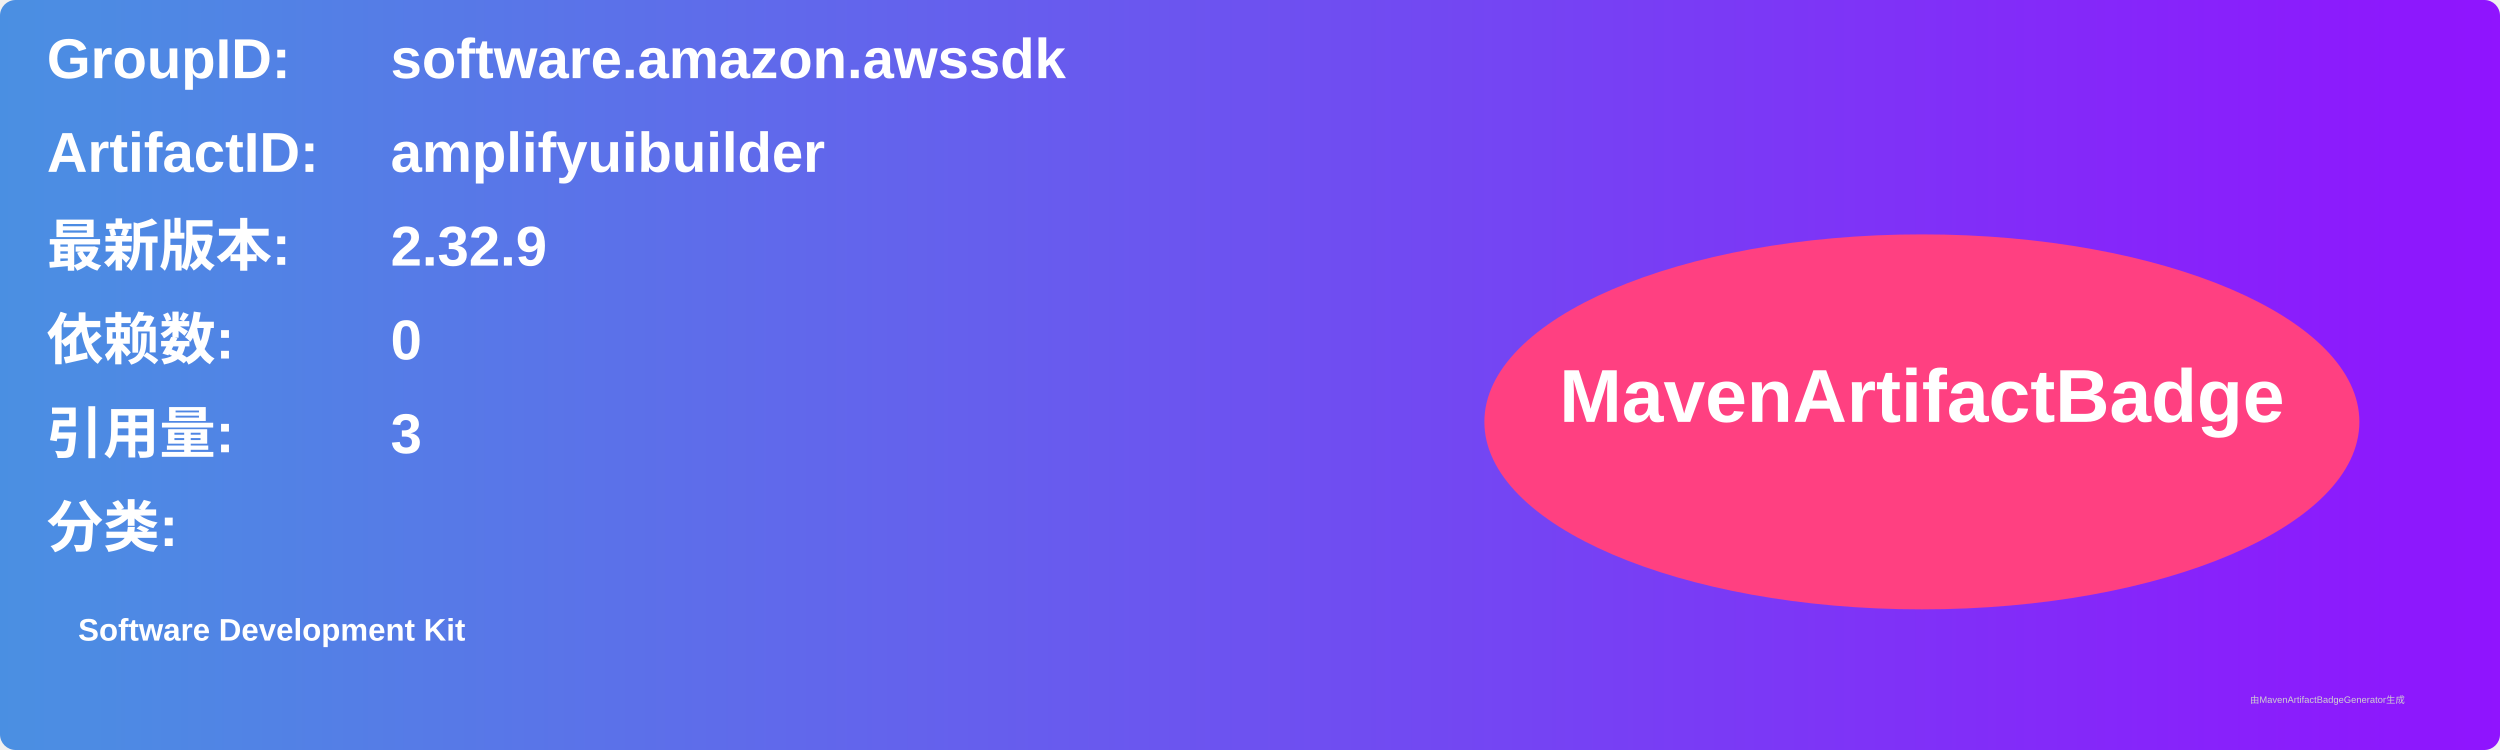
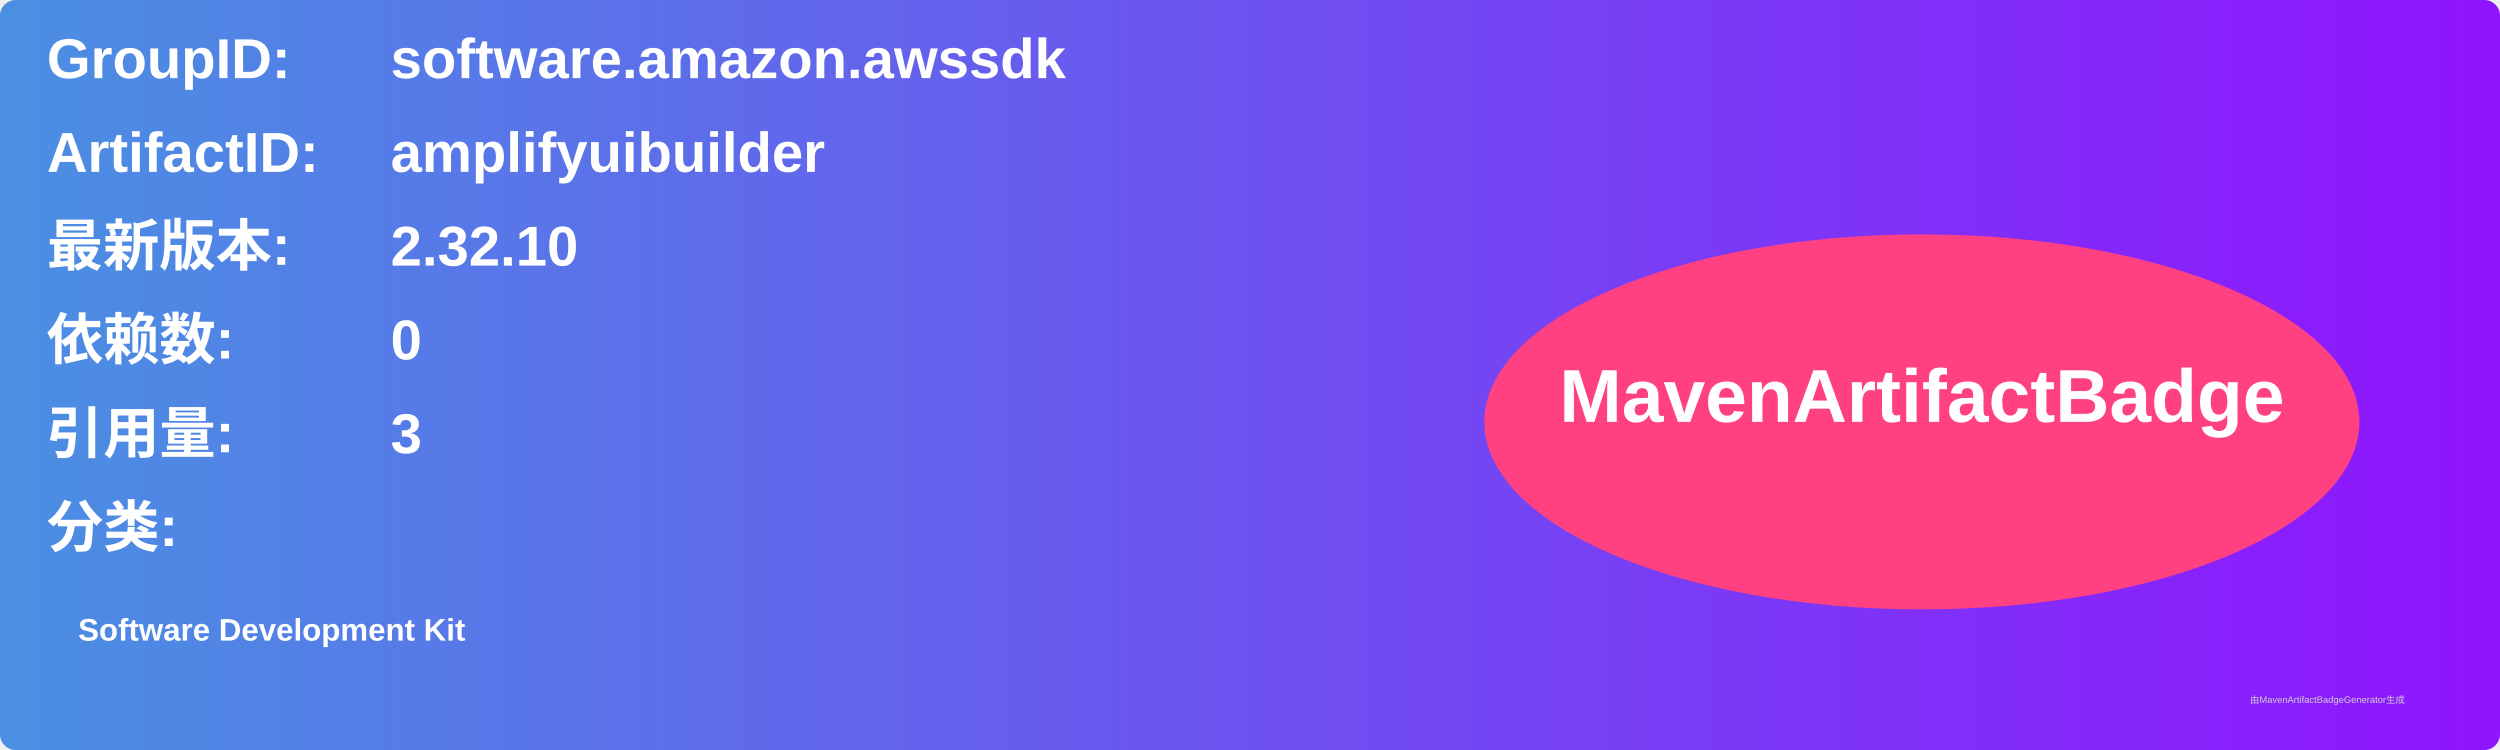
<svg xmlns="http://www.w3.org/2000/svg" width="800" height="240" viewBox="0 0 800 240">
  <linearGradient id="grad" x1="0%" y1="0%" x2="100%" y2="0%">
    <stop offset="0%" stop-color="#4a90e2" />
    <stop offset="100%" stop-color="#9013fe" />
  </linearGradient>
  <rect width="100%" height="100%" rx="5" ry="5" fill="url(#grad)" />
  <g transform="translate(15, 15)">
    <text x="0" y="10" font-family="Arial" font-size="18" fill="white" font-weight="bold" width="260">GroupID:</text>
    <text x="110" y="10" font-family="Arial" font-size="18" fill="white" font-weight="bold" width="460">software.amazon.awssdk</text>
    <text x="0" y="40" font-family="Arial" font-size="18" fill="white" font-weight="bold" width="260">ArtifactID:</text>
    <text x="110" y="40" font-family="Arial" font-size="18" fill="white" font-weight="bold" width="460">amplifyuibuilder</text>
    <text x="0" y="70" font-family="Arial" font-size="18" fill="white" font-weight="bold">最新版本:</text>
    <text x="110" y="70" font-family="Arial" font-size="18" fill="white" font-weight="bold">
-       <tspan font-weight="bold">2.32.9</tspan>
+       <tspan font-weight="bold">2.32.10</tspan>
    </text>
    <text x="0" y="100" font-family="Arial" font-size="18" fill="white" font-weight="bold">依赖数: </text>
    <text x="110" y="100" font-family="Arial" font-size="18" fill="white">
      <tspan font-weight="bold">0</tspan>
    </text>
    <text x="0" y="130" font-family="Arial" font-size="18" fill="white" font-weight="bold">引用量: </text>
    <text x="110" y="130" font-family="Arial" font-size="18" fill="white">
      <tspan font-weight="bold">3</tspan>
    </text>
    <text x="0" y="160" font-family="Arial" font-size="18" fill="white" font-weight="bold">分类:</text>
    <text x="10" y="190" font-family="Arial" font-size="10" fill="white">
      <tspan font-weight="bold">Software Development Kit</tspan>
    </text>
    <ellipse cx="600" cy="120" rx="140" ry="60" fill="#ff4081" />
    <text x="600" y="120" text-anchor="middle" font-family="Arial" font-size="24" fill="white" font-weight="bold">MavenArtifactBadge</text>
  </g>
  <text x="720" y="225" font-family="Arial" font-size="3" fill="#d0d0d0">由MavenArtifactBadgeGenerator生成</text>
</svg>
